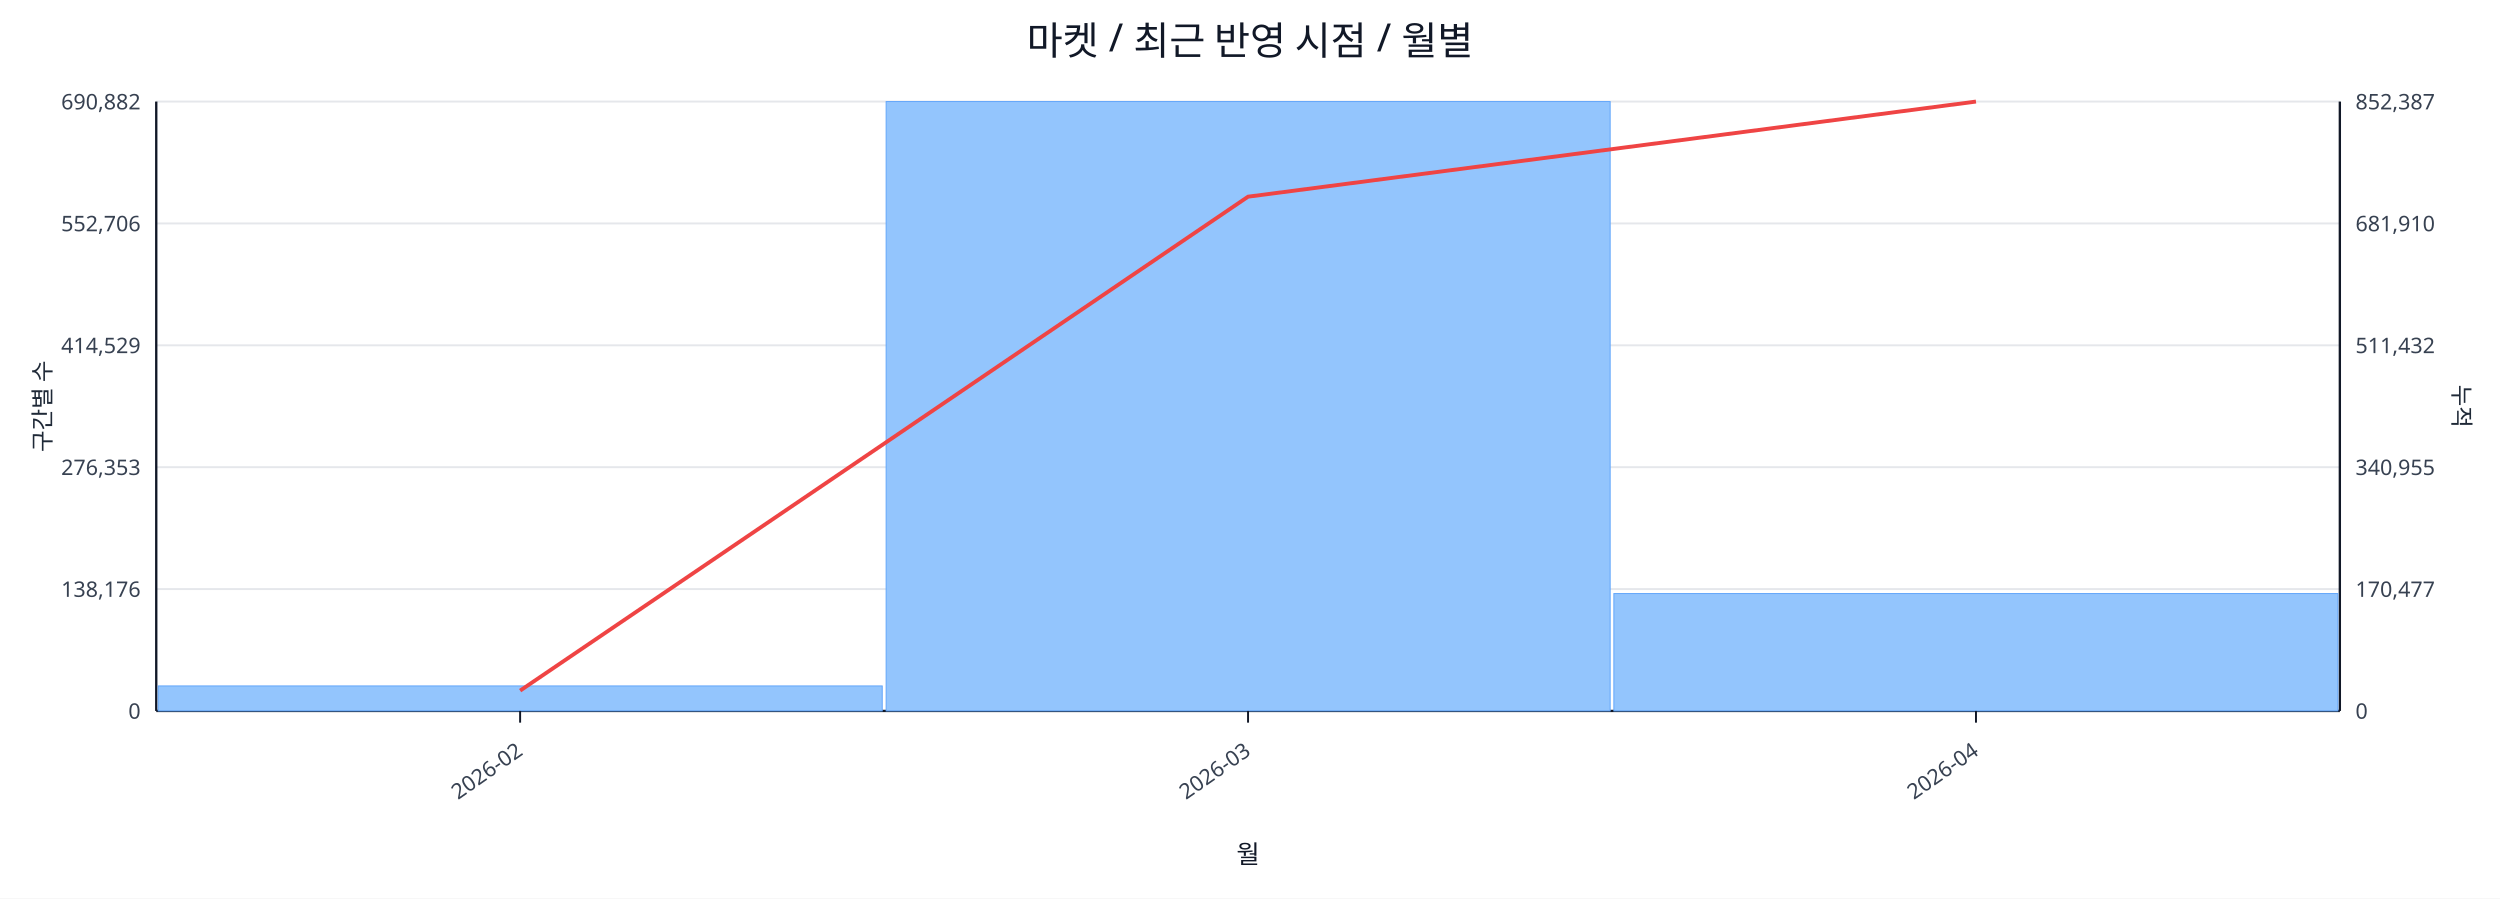
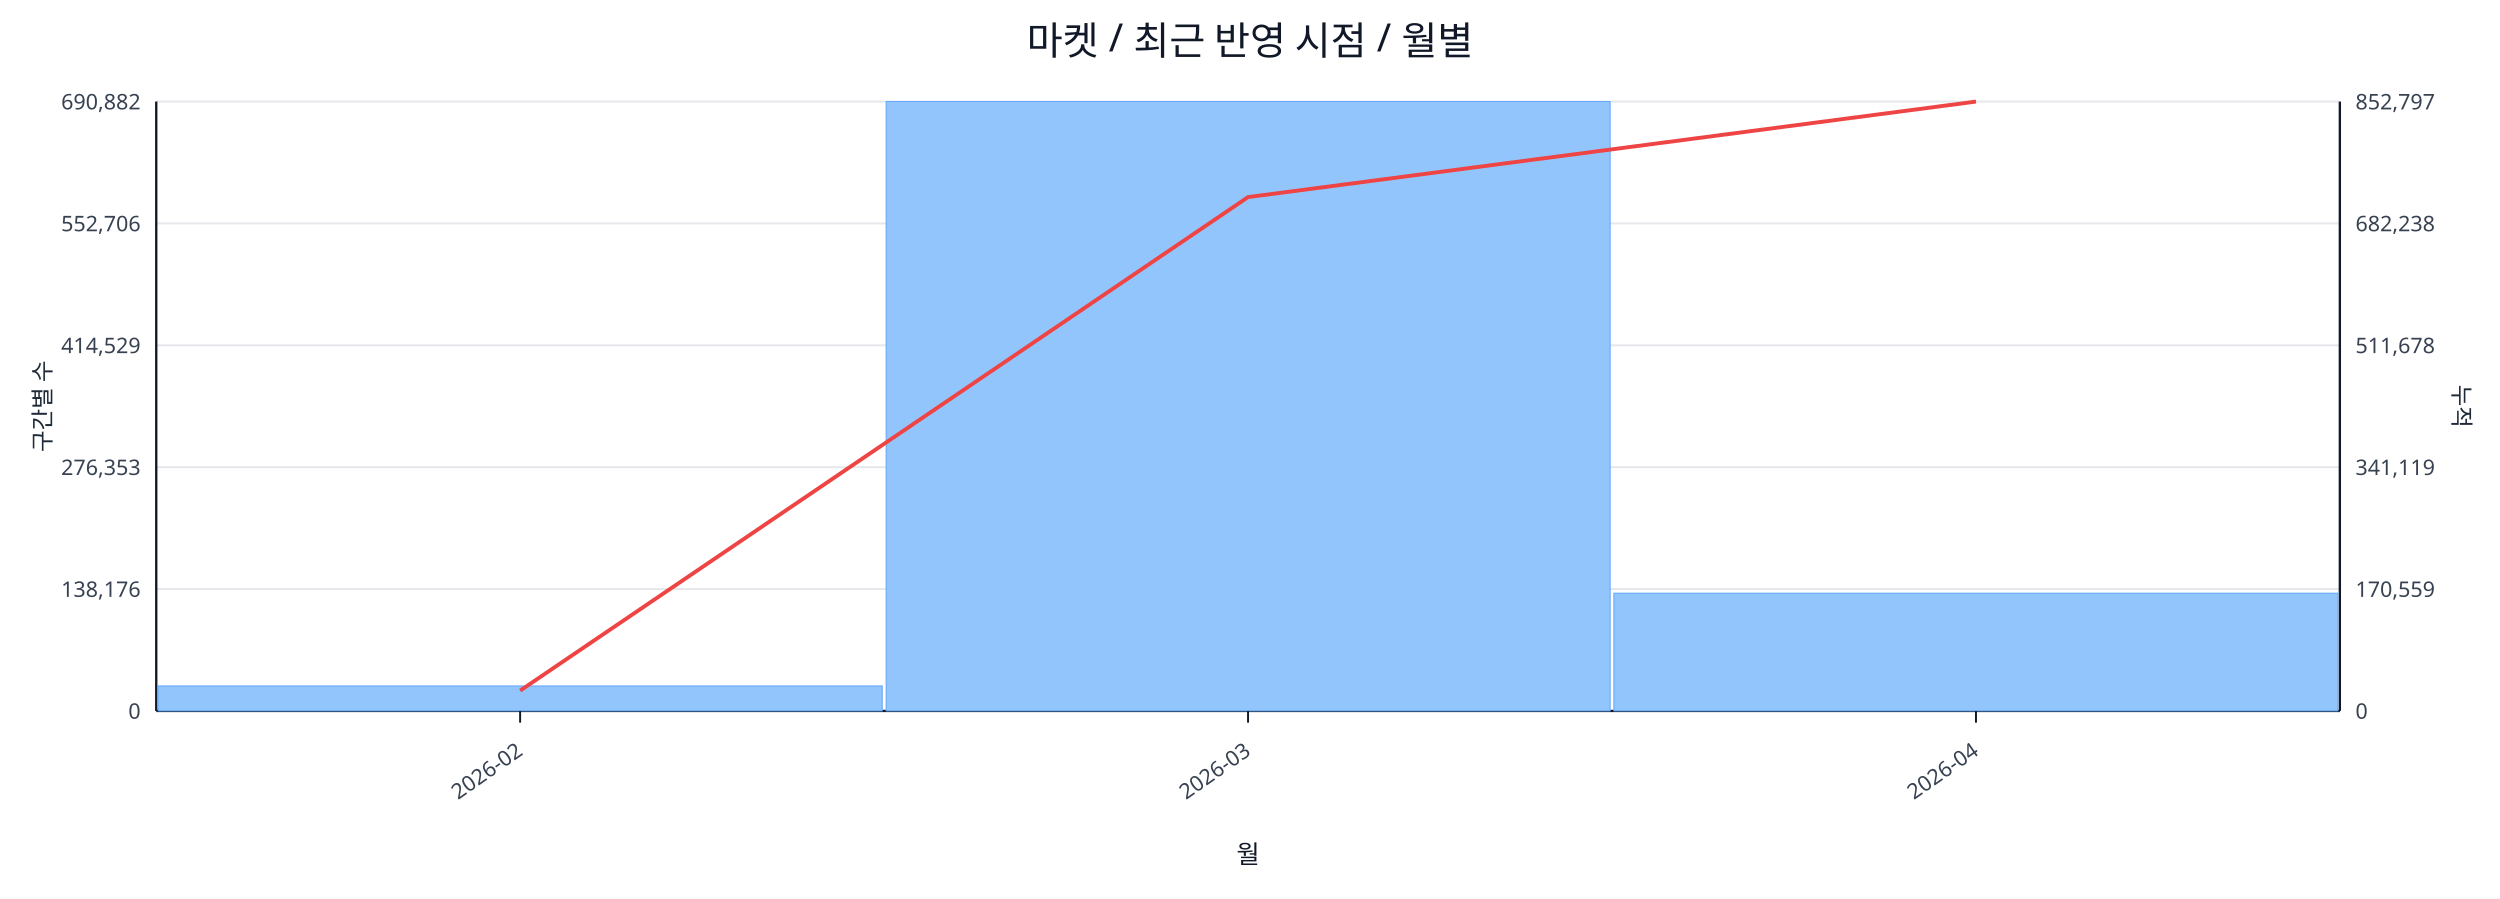
<svg xmlns="http://www.w3.org/2000/svg" width="1280" height="460" viewBox="0 0 1280 460">
  <rect x="0" y="0" width="100%" height="100%" fill="#ffffff" />
  <text x="640.0" y="28" font-size="20" text-anchor="middle" font-family="sans-serif" fill="#111827">마켓 / 최근 반영 시점 / 월별</text>
  <line x1="80.0" y1="52.0" x2="1198.0" y2="52.0" stroke="#e5e7eb" stroke-width="1" />
  <text x="72.0" y="56.0" font-size="11" text-anchor="end" font-family="sans-serif" fill="#374151">690,882</text>
-   <text x="1206.0" y="56.0" font-size="11" text-anchor="start" font-family="sans-serif" fill="#374151">852,387</text>
+   <text x="1206.0" y="56.0" font-size="11" text-anchor="start" font-family="sans-serif" fill="#374151">852,797</text>
  <line x1="80.0" y1="114.4" x2="1198.0" y2="114.4" stroke="#e5e7eb" stroke-width="1" />
  <text x="72.0" y="118.4" font-size="11" text-anchor="end" font-family="sans-serif" fill="#374151">552,706</text>
-   <text x="1206.0" y="118.4" font-size="11" text-anchor="start" font-family="sans-serif" fill="#374151">681,910</text>
+   <text x="1206.0" y="118.4" font-size="11" text-anchor="start" font-family="sans-serif" fill="#374151">682,238</text>
  <line x1="80.0" y1="176.8" x2="1198.0" y2="176.8" stroke="#e5e7eb" stroke-width="1" />
  <text x="72.0" y="180.8" font-size="11" text-anchor="end" font-family="sans-serif" fill="#374151">414,529</text>
-   <text x="1206.0" y="180.8" font-size="11" text-anchor="start" font-family="sans-serif" fill="#374151">511,432</text>
+   <text x="1206.0" y="180.8" font-size="11" text-anchor="start" font-family="sans-serif" fill="#374151">511,678</text>
  <line x1="80.0" y1="239.2" x2="1198.0" y2="239.2" stroke="#e5e7eb" stroke-width="1" />
  <text x="72.0" y="243.2" font-size="11" text-anchor="end" font-family="sans-serif" fill="#374151">276,353</text>
-   <text x="1206.0" y="243.2" font-size="11" text-anchor="start" font-family="sans-serif" fill="#374151">340,955</text>
+   <text x="1206.0" y="243.2" font-size="11" text-anchor="start" font-family="sans-serif" fill="#374151">341,119</text>
  <line x1="80.0" y1="301.6" x2="1198.0" y2="301.6" stroke="#e5e7eb" stroke-width="1" />
  <text x="72.0" y="305.6" font-size="11" text-anchor="end" font-family="sans-serif" fill="#374151">138,176</text>
-   <text x="1206.0" y="305.6" font-size="11" text-anchor="start" font-family="sans-serif" fill="#374151">170,477</text>
+   <text x="1206.0" y="305.6" font-size="11" text-anchor="start" font-family="sans-serif" fill="#374151">170,559</text>
  <line x1="80.0" y1="364.0" x2="1198.0" y2="364.0" stroke="#e5e7eb" stroke-width="1" />
  <text x="72.0" y="368.0" font-size="11" text-anchor="end" font-family="sans-serif" fill="#374151">0</text>
  <text x="1206.0" y="368.0" font-size="11" text-anchor="start" font-family="sans-serif" fill="#374151">0</text>
  <line x1="80.0" y1="364.0" x2="1198.0" y2="364.0" stroke="#111827" stroke-width="1.2" />
  <line x1="80.0" y1="52.0" x2="80.0" y2="364.0" stroke="#111827" stroke-width="1.2" />
  <line x1="1198.0" y1="52.0" x2="1198.0" y2="364.0" stroke="#111827" stroke-width="1.2" />
  <rect x="81.0" y="351.2" width="370.7" height="12.8" fill="#93c5fd" stroke="#60a5fa" stroke-width="0.5" />
  <rect x="453.7" y="52.0" width="370.7" height="312.0" fill="#93c5fd" stroke="#60a5fa" stroke-width="0.5" />
-   <rect x="826.3" y="303.9" width="370.7" height="60.1" fill="#93c5fd" stroke="#60a5fa" stroke-width="0.5" />
-   <polyline fill="none" stroke="#ef4444" stroke-width="2" points="266.3,353.6 639.0,100.7 1011.7,52.0" />
+   <rect x="826.3" y="303.7" width="370.7" height="60.3" fill="#93c5fd" stroke="#60a5fa" stroke-width="0.5" />
+   <polyline fill="none" stroke="#ef4444" stroke-width="2" points="266.3,353.6 639.0,100.9 1011.7,52.0" />
  <line x1="266.3" y1="364.0" x2="266.3" y2="370.0" stroke="#111827" stroke-width="1" />
  <text x="268.3" y="386.0" font-size="11" text-anchor="end" transform="rotate(-35 268.3 386.0)" font-family="sans-serif" fill="#374151">2026-02</text>
  <line x1="639.0" y1="364.0" x2="639.0" y2="370.0" stroke="#111827" stroke-width="1" />
  <text x="641.0" y="386.0" font-size="11" text-anchor="end" transform="rotate(-35 641.0 386.0)" font-family="sans-serif" fill="#374151">2026-03</text>
  <line x1="1011.7" y1="364.0" x2="1011.7" y2="370.0" stroke="#111827" stroke-width="1" />
  <text x="1013.7" y="386.0" font-size="11" text-anchor="end" transform="rotate(-35 1013.7 386.0)" font-family="sans-serif" fill="#374151">2026-04</text>
  <text x="26" y="208.0" font-size="12" transform="rotate(-90 26 208.0)" text-anchor="middle" font-family="sans-serif" fill="#1f2937">구간별 수</text>
  <text x="1256.0" y="208.0" font-size="12" transform="rotate(90 1256.0 208.0)" text-anchor="middle" font-family="sans-serif" fill="#1f2937">누적</text>
  <text x="639.0" y="442.0" font-size="13" text-anchor="middle" font-family="sans-serif" fill="#111827">월</text>
</svg>
